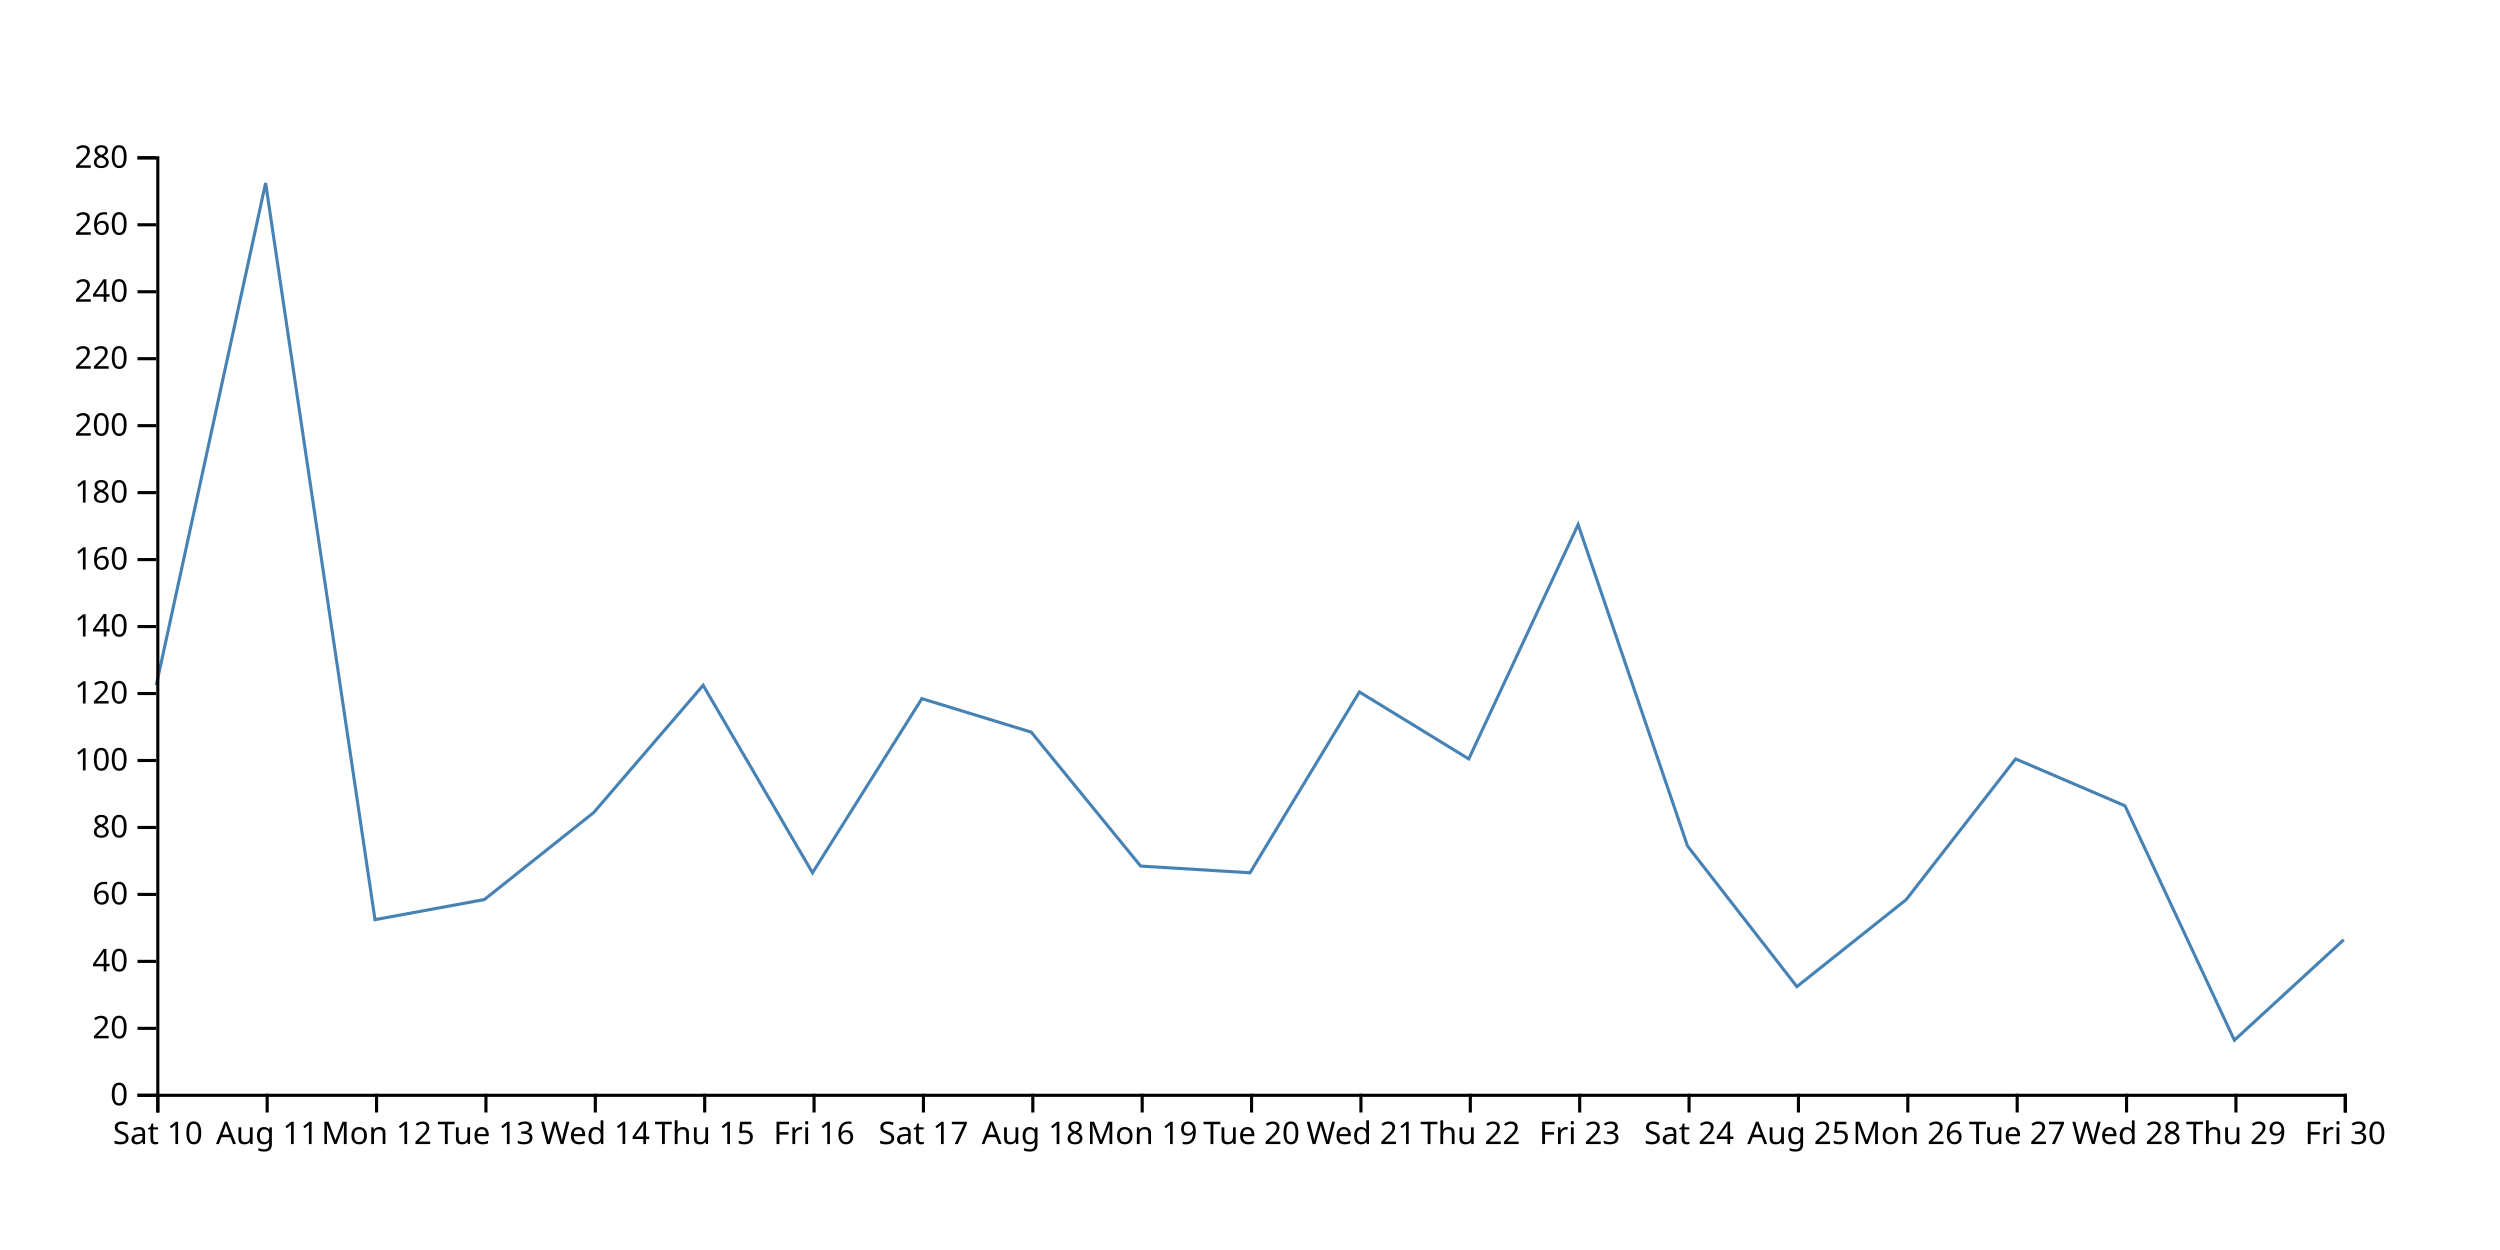
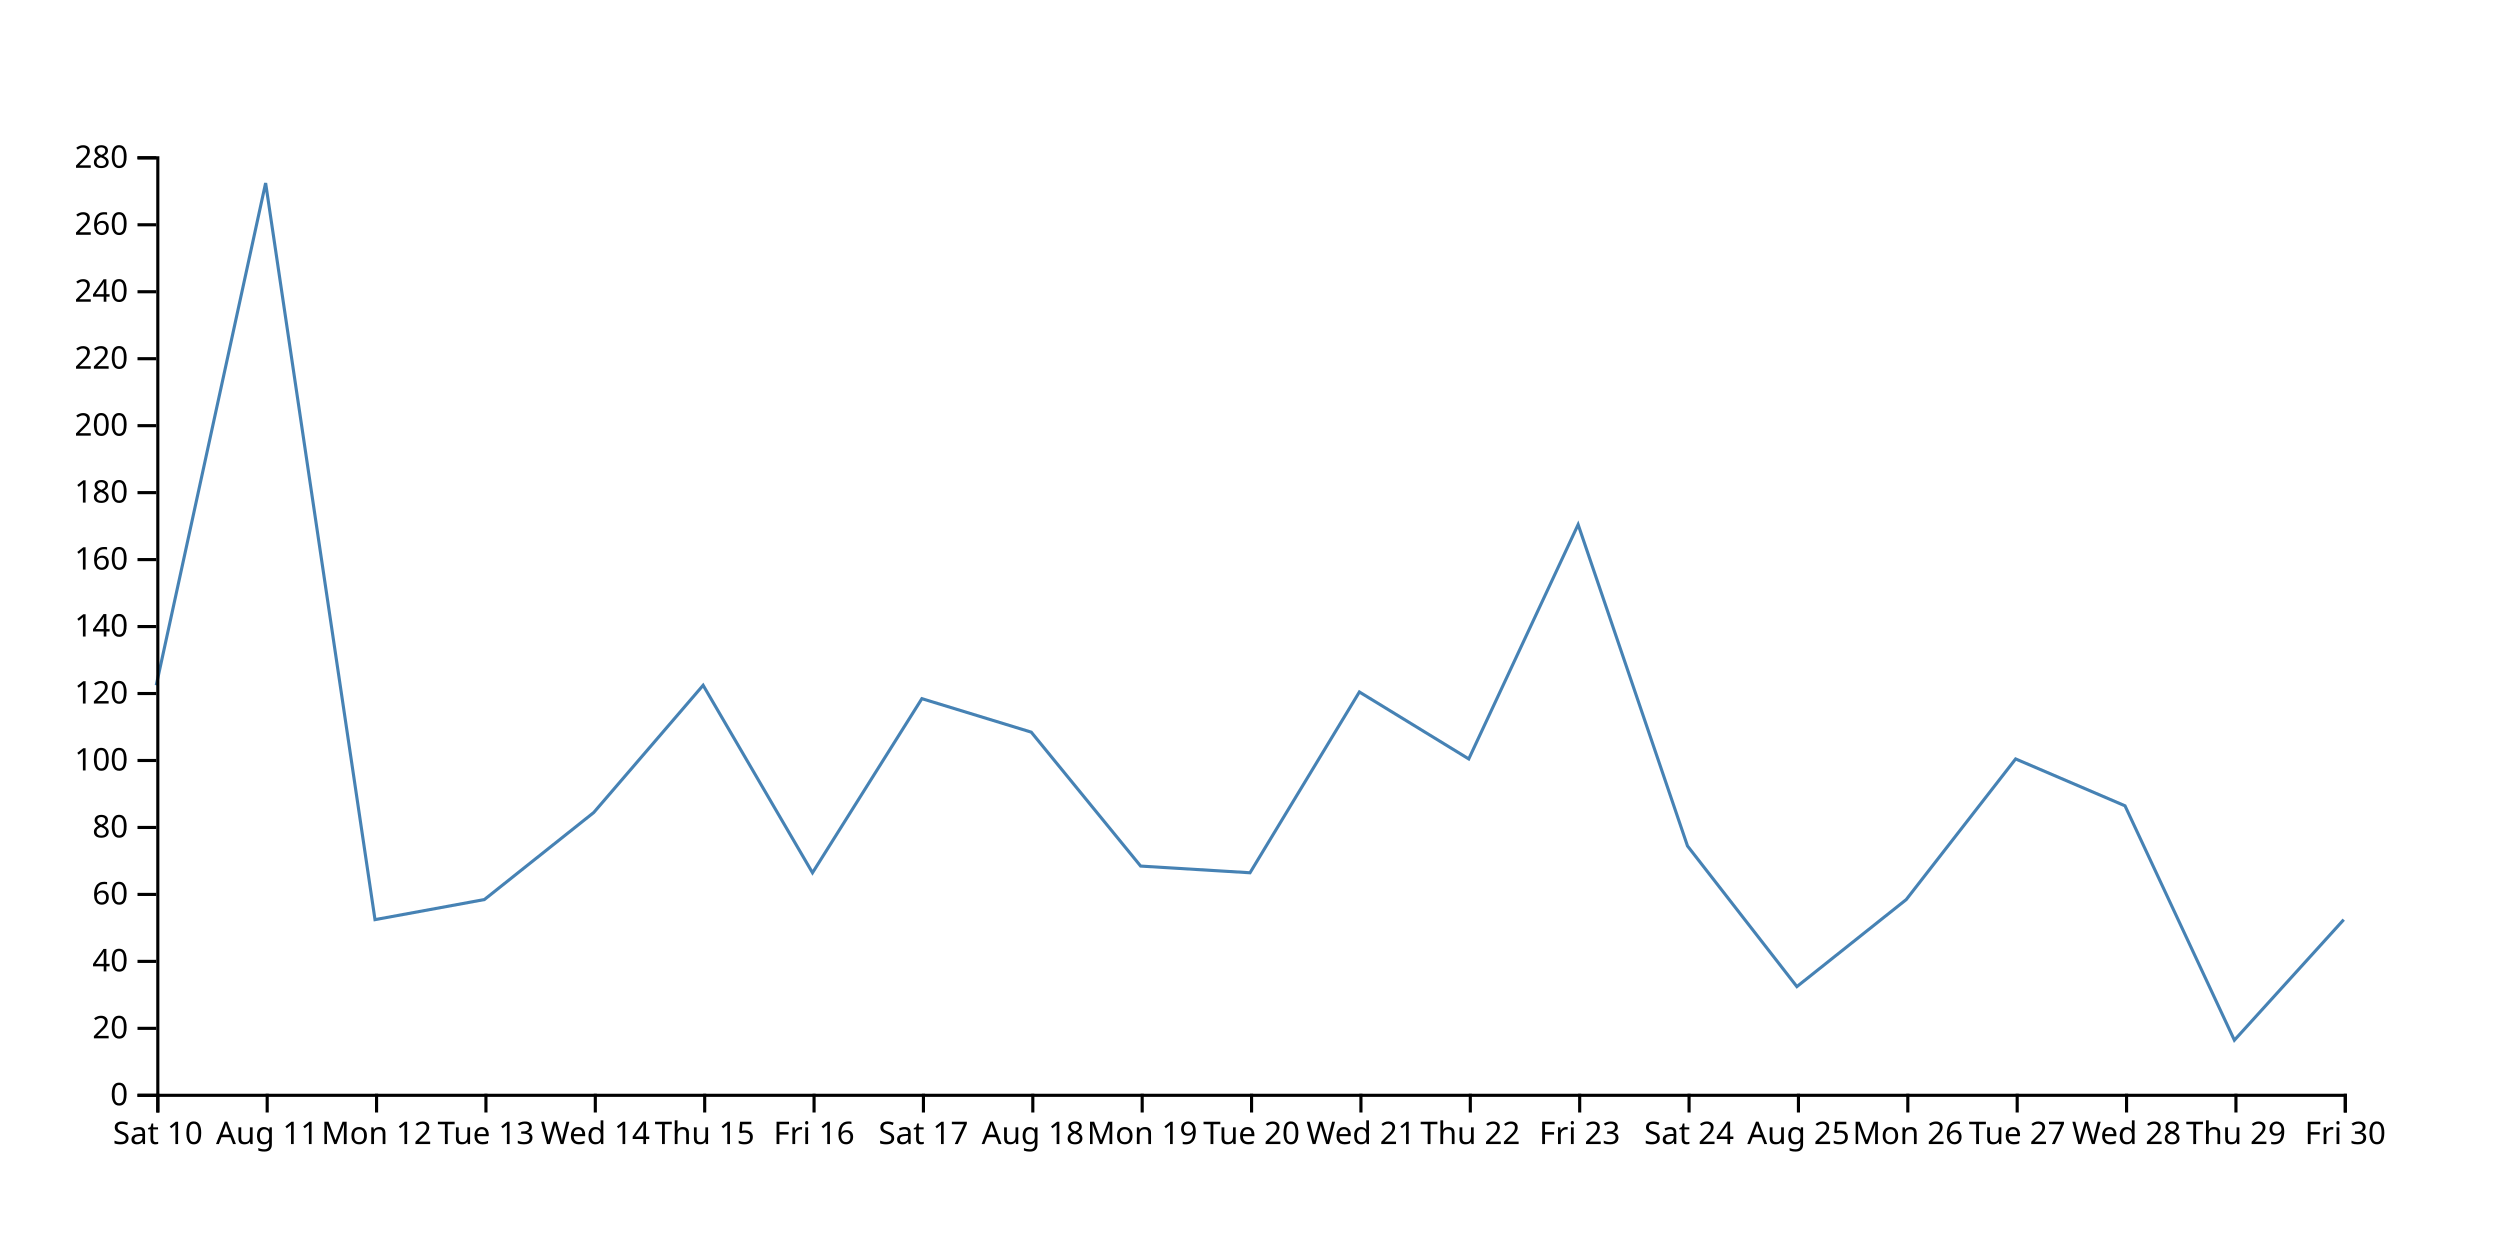
<svg xmlns="http://www.w3.org/2000/svg" width="800" height="400">
-   <path d="M750,300.714L715,332.857L680,257.857L645,242.857L610,287.857L575,315.714L540,270.714L505,167.857L470,242.857L435,221.429L400,279.286L365,277.143L330,234.286L295,223.571L260,279.286L225,219.286L190,260L155,287.857L120,294.286L85,58.571L50,219.286" fill="none" stroke="steelblue" />
+   <path d="M750,294.286L715,332.857L680,257.857L645,242.857L610,287.857L575,315.714L540,270.714L505,167.857L470,242.857L435,221.429L400,279.286L365,277.143L330,234.286L295,223.571L260,279.286L225,219.286L190,260L155,287.857L120,294.286L85,58.571L50,219.286" fill="none" stroke="steelblue" />
  <g transform="translate(0,350)" fill="none" font-size="10" font-family="sans-serif" text-anchor="middle">
    <path class="domain" stroke="currentColor" d="M50.5,6V0.5H750.5V6" />
    <g class="tick" opacity="1" transform="translate(50.5,0)">
      <line stroke="currentColor" y2="6" />
      <text fill="currentColor" y="9" dy="0.71em">Sat 10</text>
    </g>
    <g class="tick" opacity="1" transform="translate(85.5,0)">
      <line stroke="currentColor" y2="6" />
      <text fill="currentColor" y="9" dy="0.71em">Aug 11</text>
    </g>
    <g class="tick" opacity="1" transform="translate(120.5,0)">
      <line stroke="currentColor" y2="6" />
      <text fill="currentColor" y="9" dy="0.71em">Mon 12</text>
    </g>
    <g class="tick" opacity="1" transform="translate(155.5,0)">
      <line stroke="currentColor" y2="6" />
      <text fill="currentColor" y="9" dy="0.71em">Tue 13</text>
    </g>
    <g class="tick" opacity="1" transform="translate(190.5,0)">
      <line stroke="currentColor" y2="6" />
      <text fill="currentColor" y="9" dy="0.71em">Wed 14</text>
    </g>
    <g class="tick" opacity="1" transform="translate(225.5,0)">
      <line stroke="currentColor" y2="6" />
      <text fill="currentColor" y="9" dy="0.71em">Thu 15</text>
    </g>
    <g class="tick" opacity="1" transform="translate(260.5,0)">
      <line stroke="currentColor" y2="6" />
      <text fill="currentColor" y="9" dy="0.71em">Fri 16</text>
    </g>
    <g class="tick" opacity="1" transform="translate(295.5,0)">
      <line stroke="currentColor" y2="6" />
      <text fill="currentColor" y="9" dy="0.71em">Sat 17</text>
    </g>
    <g class="tick" opacity="1" transform="translate(330.5,0)">
      <line stroke="currentColor" y2="6" />
      <text fill="currentColor" y="9" dy="0.71em">Aug 18</text>
    </g>
    <g class="tick" opacity="1" transform="translate(365.5,0)">
      <line stroke="currentColor" y2="6" />
      <text fill="currentColor" y="9" dy="0.71em">Mon 19</text>
    </g>
    <g class="tick" opacity="1" transform="translate(400.5,0)">
      <line stroke="currentColor" y2="6" />
      <text fill="currentColor" y="9" dy="0.71em">Tue 20</text>
    </g>
    <g class="tick" opacity="1" transform="translate(435.5,0)">
      <line stroke="currentColor" y2="6" />
      <text fill="currentColor" y="9" dy="0.71em">Wed 21</text>
    </g>
    <g class="tick" opacity="1" transform="translate(470.5,0)">
      <line stroke="currentColor" y2="6" />
      <text fill="currentColor" y="9" dy="0.71em">Thu 22</text>
    </g>
    <g class="tick" opacity="1" transform="translate(505.5,0)">
      <line stroke="currentColor" y2="6" />
      <text fill="currentColor" y="9" dy="0.71em">Fri 23</text>
    </g>
    <g class="tick" opacity="1" transform="translate(540.5,0)">
      <line stroke="currentColor" y2="6" />
      <text fill="currentColor" y="9" dy="0.71em">Sat 24</text>
    </g>
    <g class="tick" opacity="1" transform="translate(575.5,0)">
      <line stroke="currentColor" y2="6" />
      <text fill="currentColor" y="9" dy="0.71em">Aug 25</text>
    </g>
    <g class="tick" opacity="1" transform="translate(610.5,0)">
      <line stroke="currentColor" y2="6" />
      <text fill="currentColor" y="9" dy="0.71em">Mon 26</text>
    </g>
    <g class="tick" opacity="1" transform="translate(645.5,0)">
      <line stroke="currentColor" y2="6" />
      <text fill="currentColor" y="9" dy="0.71em">Tue 27</text>
    </g>
    <g class="tick" opacity="1" transform="translate(680.5,0)">
      <line stroke="currentColor" y2="6" />
      <text fill="currentColor" y="9" dy="0.71em">Wed 28</text>
    </g>
    <g class="tick" opacity="1" transform="translate(715.5,0)">
      <line stroke="currentColor" y2="6" />
      <text fill="currentColor" y="9" dy="0.71em">Thu 29</text>
    </g>
    <g class="tick" opacity="1" transform="translate(750.5,0)">
      <line stroke="currentColor" y2="6" />
      <text fill="currentColor" y="9" dy="0.71em">Fri 30</text>
    </g>
  </g>
  <g transform="translate(50,0)" fill="none" font-size="10" font-family="sans-serif" text-anchor="end">
    <path class="domain" stroke="currentColor" d="M-6,350.5H0.5V50.5H-6" />
    <g class="tick" opacity="1" transform="translate(0,350.5)">
      <line stroke="currentColor" x2="-6" />
      <text fill="currentColor" x="-9" dy="0.32em">0</text>
    </g>
    <g class="tick" opacity="1" transform="translate(0,329.0714)">
      <line stroke="currentColor" x2="-6" />
      <text fill="currentColor" x="-9" dy="0.32em">20</text>
    </g>
    <g class="tick" opacity="1" transform="translate(0,307.6429)">
      <line stroke="currentColor" x2="-6" />
      <text fill="currentColor" x="-9" dy="0.32em">40</text>
    </g>
    <g class="tick" opacity="1" transform="translate(0,286.2143)">
      <line stroke="currentColor" x2="-6" />
      <text fill="currentColor" x="-9" dy="0.32em">60</text>
    </g>
    <g class="tick" opacity="1" transform="translate(0,264.7857)">
      <line stroke="currentColor" x2="-6" />
      <text fill="currentColor" x="-9" dy="0.32em">80</text>
    </g>
    <g class="tick" opacity="1" transform="translate(0,243.3571)">
      <line stroke="currentColor" x2="-6" />
      <text fill="currentColor" x="-9" dy="0.32em">100</text>
    </g>
    <g class="tick" opacity="1" transform="translate(0,221.9286)">
      <line stroke="currentColor" x2="-6" />
      <text fill="currentColor" x="-9" dy="0.32em">120</text>
    </g>
    <g class="tick" opacity="1" transform="translate(0,200.5)">
      <line stroke="currentColor" x2="-6" />
      <text fill="currentColor" x="-9" dy="0.32em">140</text>
    </g>
    <g class="tick" opacity="1" transform="translate(0,179.0714)">
      <line stroke="currentColor" x2="-6" />
      <text fill="currentColor" x="-9" dy="0.32em">160</text>
    </g>
    <g class="tick" opacity="1" transform="translate(0,157.6429)">
      <line stroke="currentColor" x2="-6" />
      <text fill="currentColor" x="-9" dy="0.32em">180</text>
    </g>
    <g class="tick" opacity="1" transform="translate(0,136.2143)">
      <line stroke="currentColor" x2="-6" />
      <text fill="currentColor" x="-9" dy="0.32em">200</text>
    </g>
    <g class="tick" opacity="1" transform="translate(0,114.7857)">
      <line stroke="currentColor" x2="-6" />
      <text fill="currentColor" x="-9" dy="0.32em">220</text>
    </g>
    <g class="tick" opacity="1" transform="translate(0,93.35714)">
      <line stroke="currentColor" x2="-6" />
      <text fill="currentColor" x="-9" dy="0.32em">240</text>
    </g>
    <g class="tick" opacity="1" transform="translate(0,71.92857)">
      <line stroke="currentColor" x2="-6" />
      <text fill="currentColor" x="-9" dy="0.32em">260</text>
    </g>
    <g class="tick" opacity="1" transform="translate(0,50.5)">
      <line stroke="currentColor" x2="-6" />
      <text fill="currentColor" x="-9" dy="0.32em">280</text>
    </g>
  </g>
</svg>
